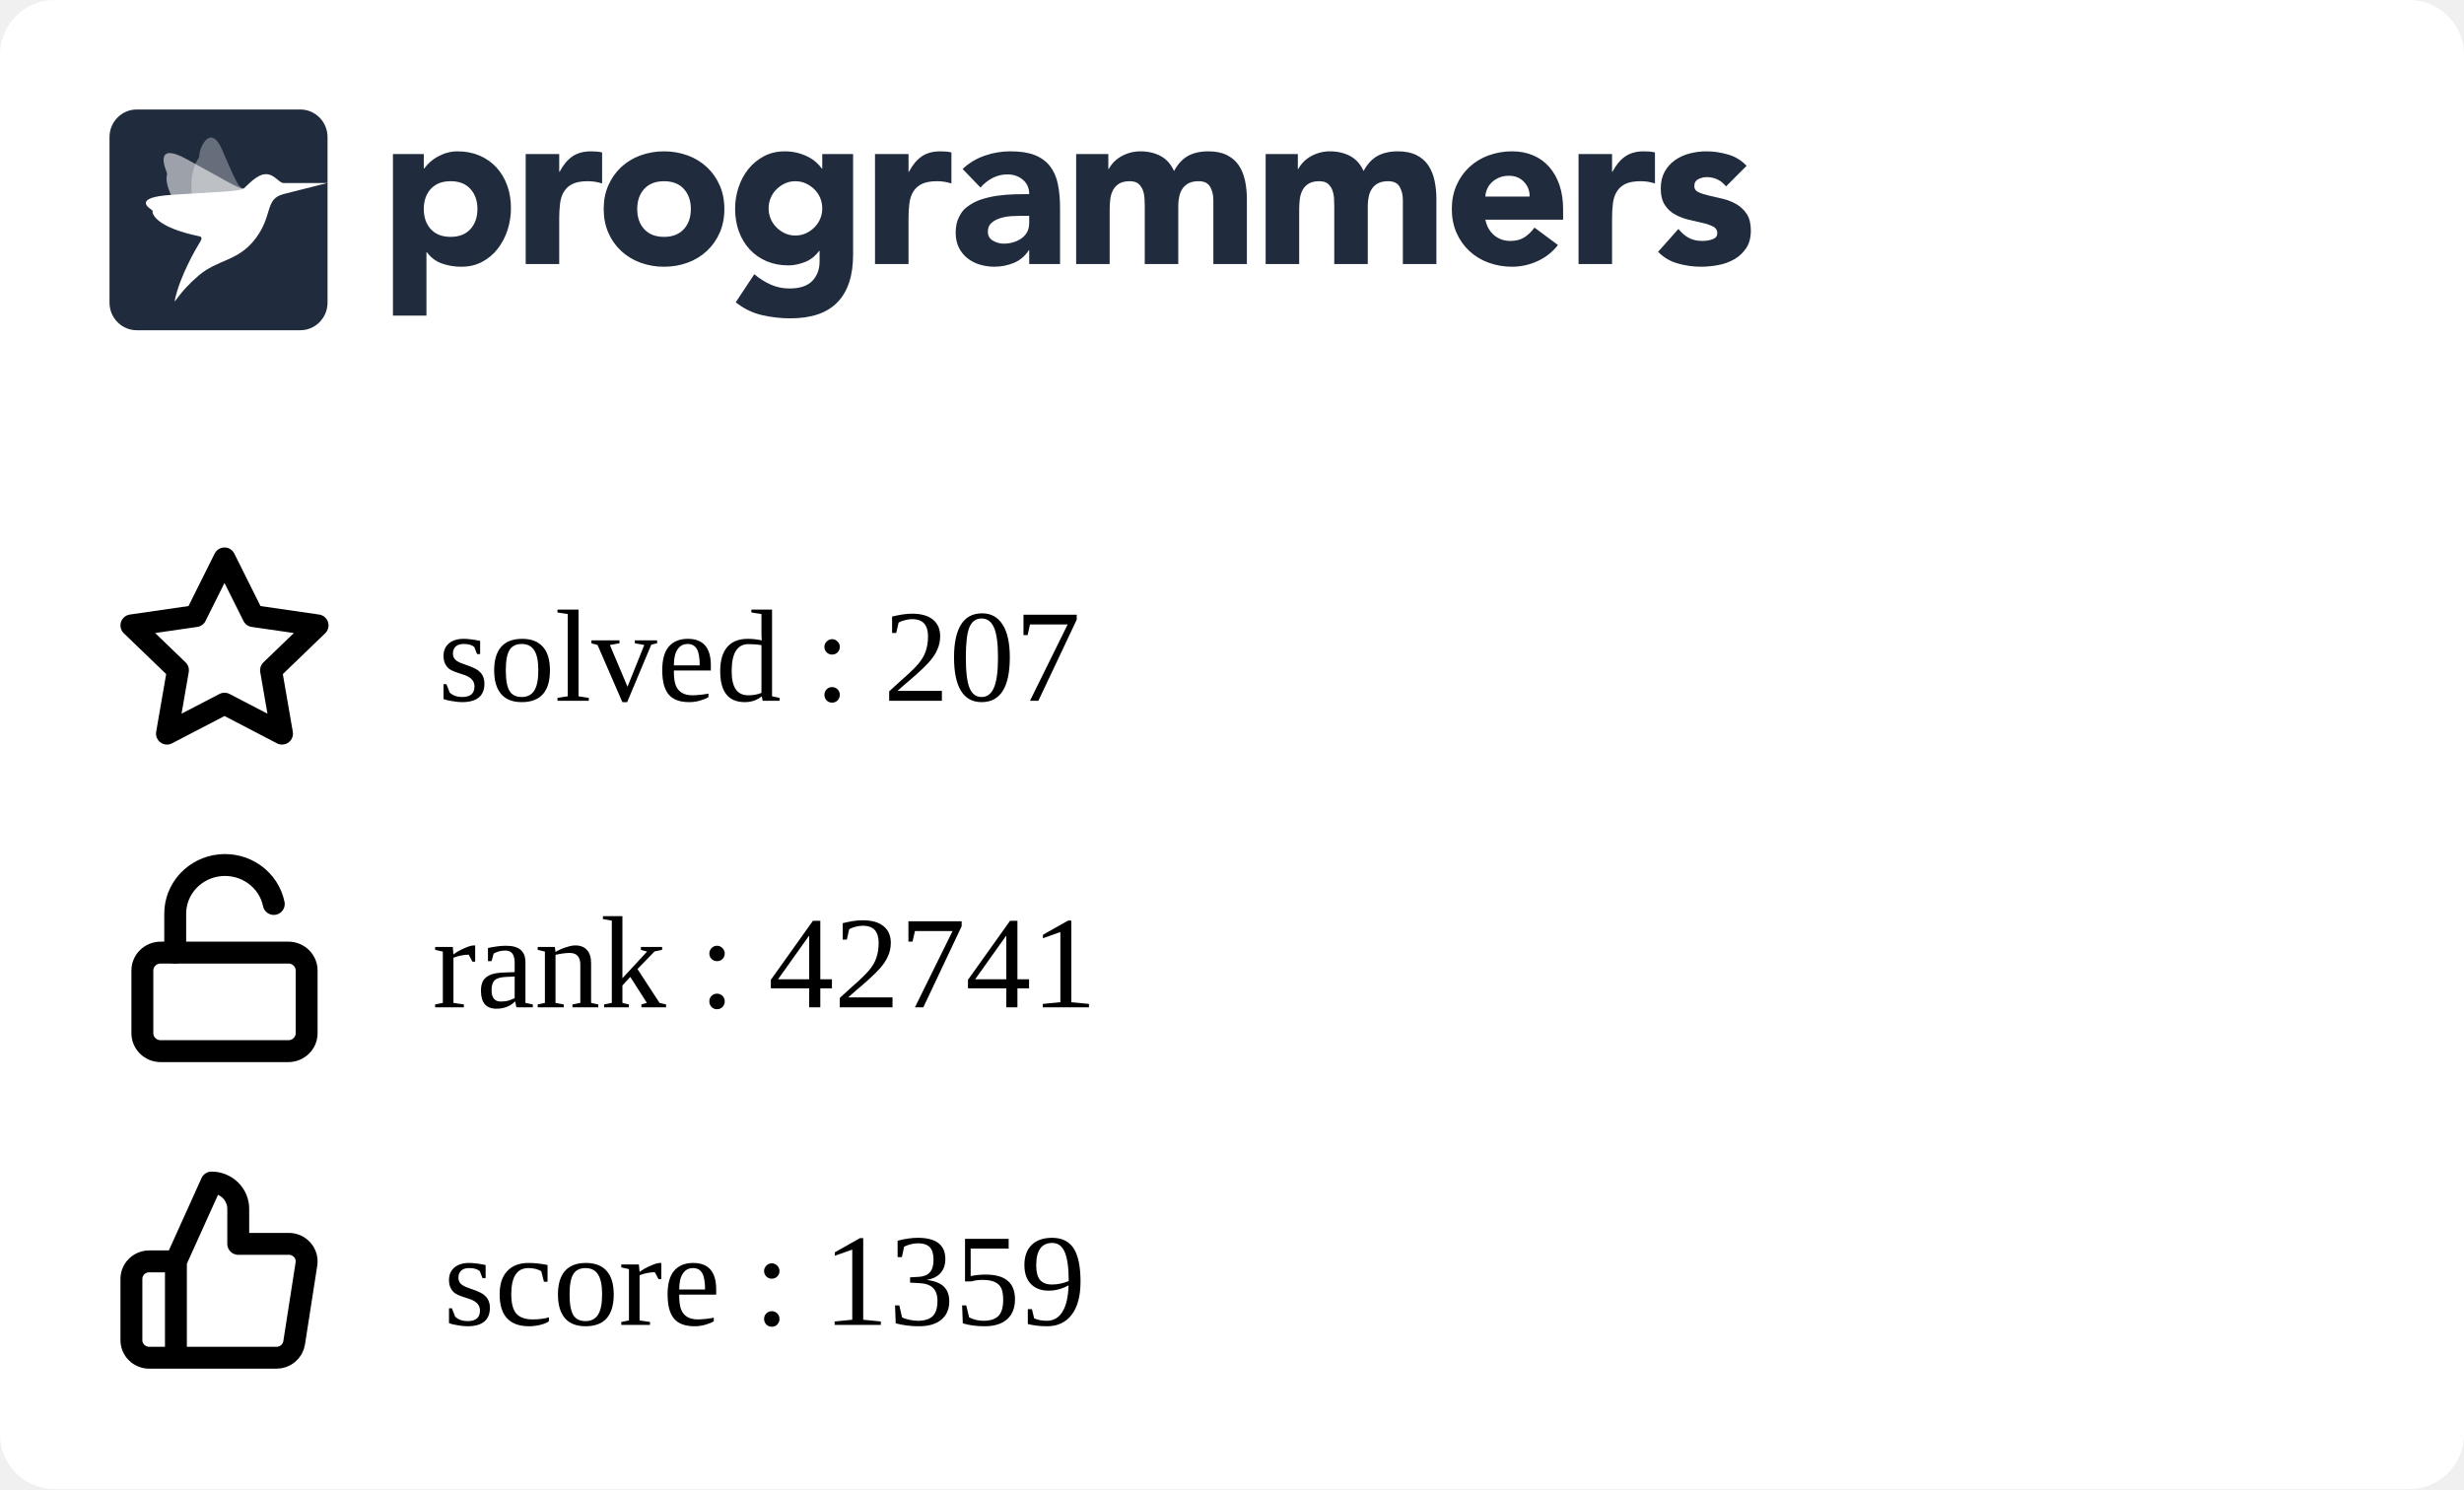
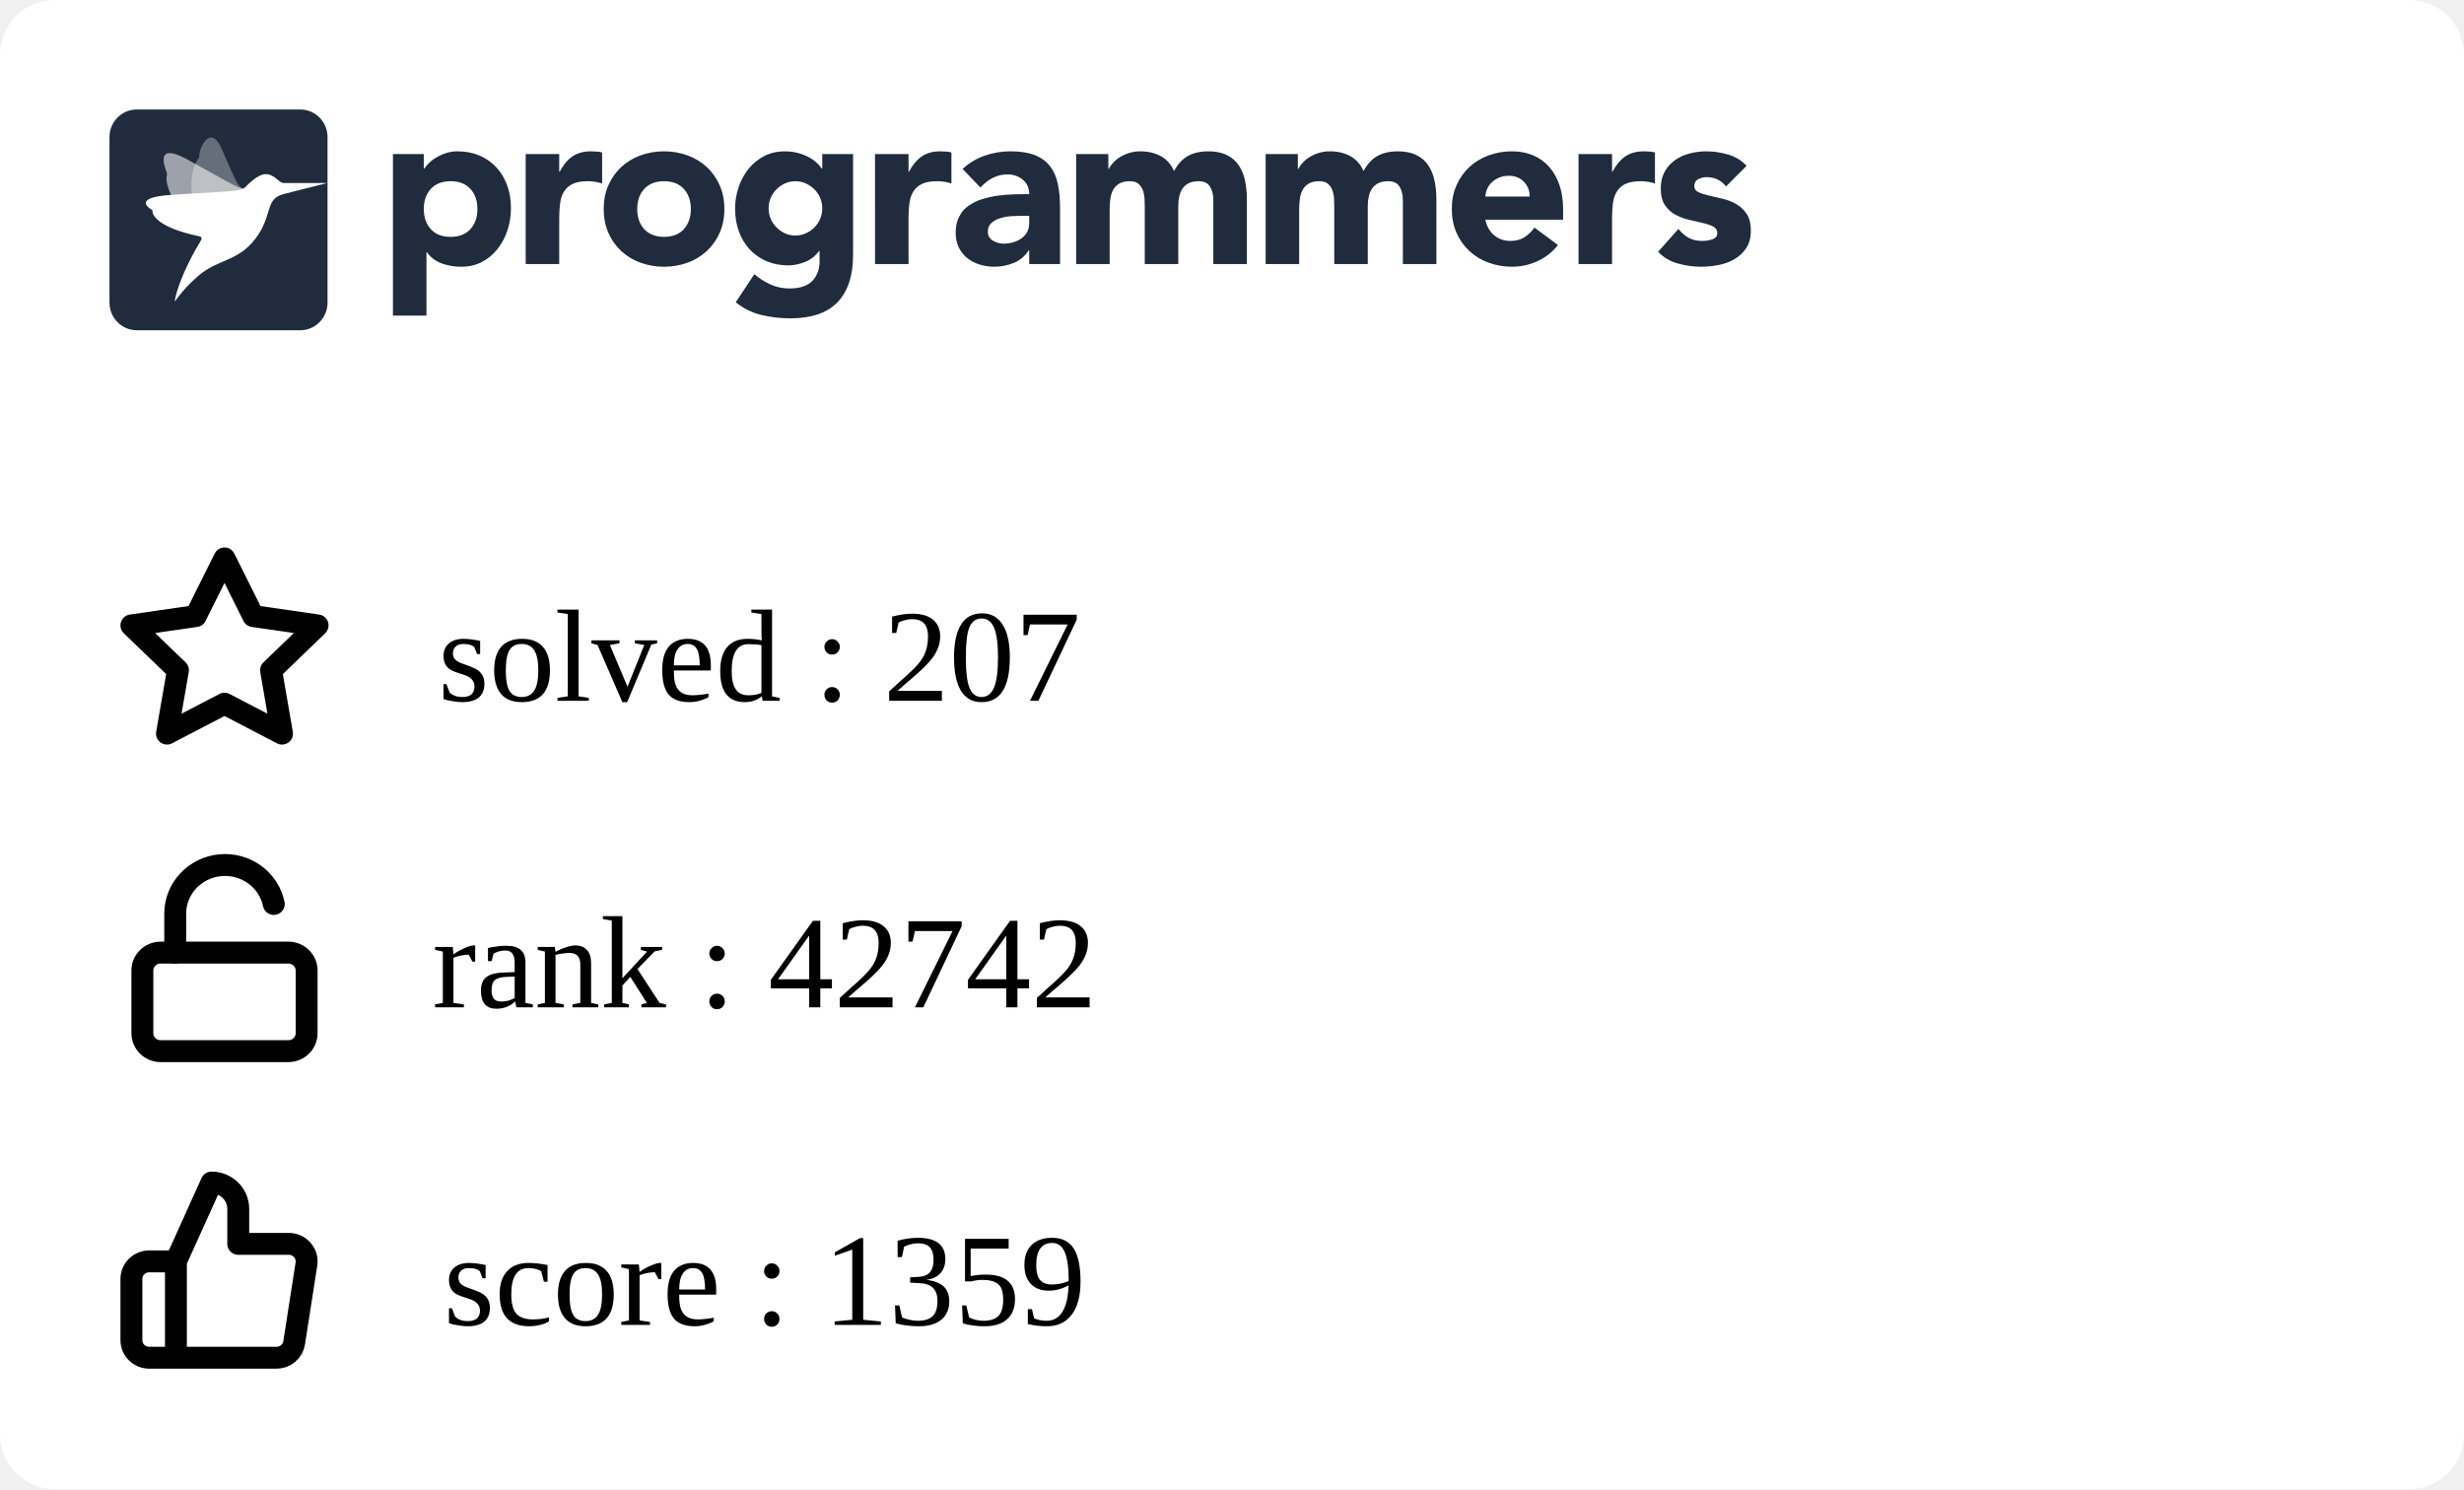
<svg xmlns="http://www.w3.org/2000/svg" width="225" height="136" viewBox="0 0 225 136" fill="none">
  <g clip-path="url(#clip0_849_5838)">
    <rect width="225" height="136" rx="5" fill="white" />
    <g clip-path="url(#clip1_849_5838)">
      <path fill-rule="evenodd" clip-rule="evenodd" d="M35.882 14.07H38.698V15.392H38.739C39.047 14.959 39.448 14.599 39.912 14.338C40.187 14.182 40.477 14.057 40.779 13.966C41.103 13.868 41.44 13.819 41.779 13.821C42.514 13.821 43.181 13.949 43.779 14.203C44.378 14.459 44.892 14.817 45.32 15.279C45.748 15.739 46.078 16.287 46.309 16.921C46.541 17.555 46.657 18.25 46.657 19.008C46.657 19.711 46.551 20.382 46.34 21.023C46.143 21.639 45.839 22.216 45.442 22.728C45.06 23.22 44.576 23.625 44.024 23.915C43.466 24.212 42.833 24.361 42.126 24.361C41.518 24.365 40.914 24.264 40.34 24.061C39.795 23.864 39.322 23.508 38.984 23.038H38.942V28.824H35.882V14.07ZM38.698 19.09C38.698 19.848 38.912 20.461 39.341 20.93C39.769 21.398 40.371 21.632 41.147 21.632C41.923 21.632 42.525 21.398 42.953 20.93C43.381 20.462 43.595 19.849 43.596 19.09C43.596 18.333 43.382 17.72 42.953 17.251C42.524 16.783 41.922 16.549 41.147 16.549C40.372 16.549 39.77 16.784 39.341 17.252C38.912 17.72 38.698 18.333 38.698 19.091M48.004 14.071H51.065V15.682H51.106C51.432 15.062 51.819 14.597 52.269 14.287C52.718 13.977 53.283 13.822 53.963 13.822C54.14 13.822 54.317 13.829 54.493 13.843C54.67 13.857 54.833 13.884 54.982 13.925V16.756C54.561 16.618 54.12 16.548 53.676 16.549C53.092 16.549 52.63 16.632 52.289 16.798C51.966 16.949 51.693 17.189 51.504 17.49C51.319 17.787 51.2 18.141 51.146 18.555C51.091 19.007 51.063 19.462 51.065 19.918V24.112H48.004V14.071ZM55.126 19.091C55.126 18.293 55.269 17.57 55.554 16.922C55.84 16.275 56.232 15.72 56.728 15.258C57.235 14.79 57.832 14.428 58.483 14.194C59.172 13.943 59.902 13.817 60.636 13.822C61.37 13.817 62.099 13.943 62.789 14.194C63.44 14.428 64.037 14.79 64.543 15.258C65.041 15.72 65.432 16.275 65.717 16.922C66.003 17.568 66.145 18.292 66.145 19.091C66.145 19.891 66.003 20.614 65.717 21.261C65.445 21.89 65.045 22.456 64.543 22.924C64.037 23.393 63.44 23.756 62.789 23.989C62.115 24.237 61.398 24.361 60.636 24.361C59.902 24.366 59.173 24.24 58.483 23.989C57.832 23.756 57.235 23.394 56.728 22.925C56.227 22.457 55.827 21.891 55.554 21.262C55.269 20.613 55.126 19.89 55.126 19.091ZM58.187 19.091C58.187 19.849 58.401 20.462 58.83 20.931C59.259 21.399 59.861 21.633 60.636 21.633C61.411 21.633 62.013 21.399 62.442 20.931C62.87 20.463 63.085 19.85 63.085 19.091C63.085 18.334 62.87 17.721 62.442 17.252C62.013 16.784 61.411 16.55 60.636 16.55C59.861 16.55 59.259 16.784 58.83 17.253C58.401 17.721 58.187 18.334 58.187 19.092M77.9 23.267C77.9 25.168 77.427 26.61 76.482 27.596C75.537 28.581 74.098 29.074 72.167 29.074C71.287 29.074 70.41 28.973 69.554 28.773C68.686 28.567 67.877 28.168 67.186 27.606L68.88 25.044C69.333 25.428 69.838 25.748 70.38 25.994C70.923 26.233 71.511 26.352 72.105 26.346C73.043 26.346 73.734 26.115 74.176 25.653C74.618 25.192 74.84 24.603 74.84 23.886V22.915H74.798C74.444 23.397 74.006 23.738 73.482 23.938C72.959 24.138 72.466 24.238 72.003 24.238C71.268 24.238 70.602 24.111 70.003 23.856C69.419 23.61 68.893 23.244 68.462 22.781C68.025 22.305 67.688 21.747 67.473 21.138C67.241 20.505 67.126 19.809 67.126 19.051C67.126 18.391 67.233 17.735 67.442 17.109C67.64 16.502 67.944 15.935 68.34 15.435C68.728 14.953 69.211 14.556 69.758 14.267C70.316 13.972 70.949 13.823 71.656 13.823C72.409 13.816 73.151 13.993 73.819 14.339C74.106 14.491 74.351 14.659 74.554 14.846C74.738 15.009 74.902 15.193 75.043 15.394H75.084V14.07H77.9V23.267ZM70.187 19.031C70.183 19.676 70.436 20.297 70.891 20.756C71.115 20.983 71.377 21.168 71.666 21.303C71.958 21.441 72.281 21.51 72.635 21.51C72.976 21.51 73.296 21.441 73.595 21.304C73.894 21.166 74.156 20.983 74.38 20.756C74.835 20.297 75.088 19.676 75.084 19.031C75.088 18.385 74.835 17.764 74.38 17.305C74.153 17.077 73.887 16.892 73.595 16.758C73.294 16.62 72.967 16.55 72.636 16.551C72.282 16.551 71.959 16.62 71.667 16.758C71.378 16.893 71.115 17.078 70.891 17.305C70.436 17.764 70.183 18.385 70.187 19.03M79.901 14.071H82.962V15.682H83.003C83.329 15.062 83.716 14.597 84.166 14.287C84.615 13.977 85.18 13.821 85.859 13.822C86.037 13.822 86.213 13.829 86.39 13.843C86.567 13.857 86.73 13.884 86.879 13.925V16.756C86.458 16.618 86.017 16.548 85.573 16.549C84.989 16.549 84.526 16.632 84.186 16.798C83.863 16.949 83.59 17.189 83.401 17.49C83.217 17.787 83.098 18.141 83.043 18.555C82.987 19.007 82.96 19.462 82.962 19.918V24.112H79.902L79.901 14.071ZM93.982 22.852H93.941C93.622 23.37 93.147 23.775 92.584 24.008C92.018 24.241 91.411 24.361 90.798 24.359C90.345 24.36 89.895 24.294 89.462 24.163C89.05 24.041 88.666 23.841 88.329 23.574C88.003 23.311 87.738 22.979 87.554 22.602C87.363 22.217 87.268 21.769 87.268 21.259C87.268 20.681 87.373 20.193 87.585 19.793C87.901 19.193 88.082 19.062 88.442 18.801C88.817 18.531 89.234 18.325 89.676 18.191C90.138 18.046 90.618 17.939 91.115 17.871C91.612 17.802 92.108 17.761 92.605 17.747C93.064 17.733 93.523 17.727 93.982 17.726C93.982 17.175 93.788 16.738 93.401 16.414C93.013 16.091 92.554 15.929 92.023 15.929C91.545 15.922 91.072 16.032 90.645 16.248C90.222 16.468 89.845 16.767 89.533 17.127L87.901 15.432C88.474 14.894 89.156 14.482 89.9 14.223C90.662 13.955 91.451 13.82 92.268 13.82C93.165 13.82 93.903 13.934 94.482 14.161C95.059 14.389 95.522 14.723 95.87 15.164C96.217 15.605 96.458 16.145 96.594 16.785C96.73 17.427 96.798 18.167 96.798 19.007V24.112H93.982V22.852ZM93.227 19.71C92.996 19.71 92.707 19.721 92.359 19.741C92.02 19.761 91.685 19.82 91.36 19.918C91.04 20.014 90.767 20.158 90.543 20.351C90.319 20.544 90.206 20.813 90.206 21.158C90.206 21.529 90.363 21.804 90.676 21.983C90.988 22.163 91.315 22.252 91.656 22.252C91.954 22.252 92.244 22.211 92.524 22.128C92.802 22.046 93.05 21.929 93.268 21.777C93.484 21.627 93.662 21.429 93.788 21.199C93.917 20.964 93.981 20.688 93.981 20.372V19.71H93.227ZM98.268 14.07H101.207V15.433H101.247C101.343 15.24 101.479 15.047 101.655 14.854C101.832 14.662 102.043 14.489 102.288 14.338C102.533 14.187 102.812 14.063 103.124 13.966C103.455 13.867 103.799 13.819 104.144 13.821C104.839 13.821 105.454 13.966 105.992 14.255C106.529 14.545 106.933 15 107.206 15.62C107.56 14.972 107.988 14.511 108.491 14.234C108.995 13.959 109.614 13.821 110.348 13.821C111.015 13.821 111.576 13.935 112.032 14.162C112.488 14.39 112.848 14.7 113.113 15.092C113.379 15.485 113.57 15.947 113.685 16.476C113.804 17.037 113.861 17.609 113.858 18.182V24.112H110.797V18.264C110.797 17.796 110.699 17.393 110.502 17.055C110.304 16.718 109.954 16.549 109.45 16.549C109.097 16.549 108.801 16.608 108.563 16.725C108.333 16.835 108.137 17.002 107.992 17.211C107.848 17.418 107.746 17.659 107.686 17.933C107.624 18.209 107.594 18.499 107.594 18.802V24.112H104.533V18.802C104.533 18.622 104.526 18.402 104.512 18.14C104.5 17.887 104.452 17.636 104.369 17.396C104.29 17.166 104.153 16.96 103.971 16.797C103.788 16.632 103.519 16.549 103.166 16.549C102.771 16.549 102.451 16.622 102.206 16.766C101.969 16.903 101.774 17.104 101.645 17.345C101.516 17.586 101.431 17.858 101.39 18.161C101.349 18.476 101.329 18.794 101.329 19.111V24.112H98.268V14.07ZM115.573 14.07H118.512V15.433H118.553C118.647 15.24 118.783 15.047 118.961 14.854C119.138 14.662 119.349 14.489 119.594 14.338C119.838 14.187 120.117 14.063 120.43 13.966C120.761 13.866 121.105 13.817 121.451 13.821C122.144 13.821 122.76 13.966 123.297 14.255C123.835 14.545 124.24 15 124.512 15.62C124.865 14.972 125.294 14.511 125.797 14.234C126.3 13.959 126.919 13.821 127.654 13.821C128.32 13.821 128.881 13.935 129.338 14.162C129.794 14.39 130.154 14.7 130.419 15.092C130.696 15.513 130.89 15.983 130.99 16.476C131.109 17.037 131.167 17.609 131.164 18.182V24.112H128.102V18.264C128.102 17.796 128.004 17.393 127.807 17.055C127.61 16.718 127.26 16.549 126.756 16.549C126.403 16.549 126.106 16.608 125.868 16.725C125.639 16.835 125.442 17.002 125.297 17.211C125.148 17.429 125.045 17.674 124.991 17.933C124.928 18.218 124.897 18.509 124.899 18.802V24.112H121.838V18.802C121.838 18.622 121.831 18.402 121.818 18.14C121.806 17.887 121.757 17.636 121.674 17.396C121.595 17.166 121.459 16.96 121.277 16.797C121.092 16.632 120.824 16.549 120.471 16.549C120.076 16.549 119.756 16.622 119.512 16.766C119.274 16.903 119.08 17.104 118.951 17.345C118.821 17.586 118.736 17.858 118.695 18.161C118.655 18.476 118.635 18.794 118.635 19.111V24.112H115.573V14.07ZM142.265 22.377C141.777 23.01 141.139 23.514 140.409 23.843C139.681 24.184 138.886 24.36 138.082 24.36C137.348 24.365 136.619 24.239 135.929 23.988C135.278 23.755 134.681 23.393 134.174 22.924C133.674 22.455 133.274 21.889 133.001 21.261C132.715 20.613 132.572 19.889 132.572 19.09C132.572 18.292 132.715 17.569 133.001 16.921C133.287 16.274 133.678 15.72 134.174 15.258C134.681 14.789 135.278 14.427 135.929 14.193C136.619 13.942 137.348 13.816 138.082 13.821C138.79 13.821 139.432 13.945 140.01 14.193C140.575 14.432 141.077 14.796 141.48 15.258C141.881 15.72 142.191 16.274 142.409 16.921C142.626 17.569 142.735 18.292 142.735 19.09V20.062H135.633C135.756 20.654 136.021 21.126 136.43 21.478C136.838 21.829 137.341 22.004 137.939 22.004C138.443 22.004 138.868 21.891 139.215 21.663C139.569 21.429 139.877 21.131 140.122 20.785L142.265 22.377ZM139.674 17.954C139.686 17.707 139.646 17.461 139.559 17.23C139.471 16.999 139.336 16.788 139.163 16.611C138.81 16.239 138.354 16.053 137.797 16.053C137.456 16.053 137.157 16.108 136.899 16.218C136.641 16.329 136.419 16.47 136.235 16.642C136.053 16.811 135.907 17.015 135.806 17.242C135.705 17.467 135.647 17.708 135.633 17.954H139.674ZM144.144 14.07H147.204V15.681H147.245C147.572 15.061 147.96 14.596 148.408 14.287C148.857 13.976 149.422 13.821 150.102 13.821C150.279 13.821 150.456 13.828 150.633 13.842C150.81 13.856 150.973 13.884 151.122 13.925V16.755C150.701 16.617 150.26 16.547 149.817 16.549C149.232 16.549 148.769 16.631 148.429 16.797C148.106 16.948 147.833 17.188 147.644 17.489C147.46 17.786 147.34 18.14 147.285 18.554C147.23 19.006 147.203 19.461 147.204 19.917V24.112H144.144V14.07ZM157.613 17.024C157.163 16.46 156.571 16.177 155.837 16.177C155.579 16.177 155.327 16.239 155.082 16.363C154.837 16.487 154.715 16.701 154.715 17.004C154.715 17.251 154.841 17.434 155.093 17.552C155.344 17.669 155.664 17.772 156.052 17.862L157.296 18.151C157.732 18.252 158.152 18.415 158.541 18.636C158.928 18.857 159.248 19.156 159.5 19.535C159.752 19.914 159.878 20.42 159.878 21.054C159.878 21.701 159.738 22.235 159.459 22.655C159.18 23.075 158.823 23.413 158.388 23.668C157.933 23.93 157.436 24.112 156.918 24.205C156.374 24.308 155.837 24.36 155.307 24.36C154.596 24.358 153.888 24.257 153.204 24.061C152.52 23.875 151.9 23.507 151.409 22.997L153.266 20.909C153.552 21.267 153.868 21.54 154.215 21.726C154.562 21.912 154.967 22.004 155.428 22.004C155.783 22.004 156.103 21.953 156.388 21.849C156.674 21.746 156.816 21.557 156.816 21.281C156.816 21.02 156.69 20.823 156.439 20.692C156.134 20.542 155.812 20.431 155.48 20.361L154.235 20.072C153.801 19.973 153.383 19.816 152.99 19.607C152.602 19.4 152.272 19.098 152.031 18.729C151.779 18.35 151.653 17.844 151.653 17.211C151.653 16.618 151.772 16.108 152.011 15.682C152.24 15.264 152.561 14.904 152.95 14.628C153.354 14.345 153.807 14.138 154.287 14.018C154.786 13.887 155.3 13.822 155.817 13.821C156.47 13.821 157.129 13.918 157.796 14.111C158.463 14.304 159.027 14.649 159.49 15.144L157.613 17.024ZM12.489 10H27.421C28.795 10 29.909 11.128 29.909 12.52V27.64C29.909 29.032 28.795 30.16 27.42 30.16H12.489C11.115 30.16 10 29.032 10 27.64V12.52C10 11.128 11.114 10 12.489 10Z" fill="#202B3D" />
      <mask id="mask0_849_5838" style="mask-type:alpha" maskUnits="userSpaceOnUse" x="10" y="10" width="20" height="21">
        <path fill-rule="evenodd" clip-rule="evenodd" d="M12.489 10H27.421C28.795 10 29.909 11.128 29.909 12.52V27.64C29.909 29.032 28.795 30.16 27.42 30.16H12.489C11.115 30.16 10 29.032 10 27.64V12.52C10 11.128 11.114 10 12.489 10Z" fill="white" />
      </mask>
      <g mask="url(#mask0_849_5838)">
        <path opacity="0.56" fill-rule="evenodd" clip-rule="evenodd" d="M22.25 17.222C21.826 17.278 20.167 16.233 16.992 14.506C14.221 12.999 14.976 15.14 15.22 15.724C15.255 15.807 15.262 15.898 15.241 15.985C15.136 16.405 15.072 17.988 18.3 21.469C18.428 21.608 18.482 21.747 18.381 21.908L18.346 21.966C17.904 22.684 22.575 16.957 22.25 17.222Z" fill="white" />
        <path opacity="0.32" fill-rule="evenodd" clip-rule="evenodd" d="M22.25 17.223C21.842 17.134 21.719 17.039 20.286 13.686C19.215 11.177 18.18 13.555 18.205 14.192C18.208 14.281 18.183 14.368 18.133 14.442C17.889 14.797 16.62 16.766 18.423 21.18C18.495 21.356 18.482 21.731 18.381 21.908L18.346 21.967C17.903 22.684 22.574 16.958 22.25 17.223Z" fill="white" />
        <path fill-rule="evenodd" clip-rule="evenodd" d="M25.886 16.719C25.43 16.677 25.069 15.906 24.279 15.906C23.453 15.906 22.575 16.956 22.25 17.222C21.78 17.519 19.264 17.541 15.543 17.805C12.251 18.038 13.479 18.934 13.857 19.165C13.911 19.197 13.938 19.244 13.931 19.301C13.898 19.574 14.335 20.782 18.206 21.581C18.568 21.657 18.346 21.965 18.346 21.965C17.903 22.683 16.433 25.194 15.962 27.412C15.866 27.862 16.303 26.746 18.108 25.192C19.913 23.638 21.721 23.913 23.333 21.788C24.945 19.663 24.15 18.184 25.886 17.727L29.868 16.719C29.868 16.719 25.929 16.724 25.886 16.719Z" fill="white" />
      </g>
    </g>
    <path d="M16.064 115.2L19.316 108C19.963 108 20.583 108.253 21.041 108.703C21.498 109.153 21.755 109.763 21.755 110.4V113.6H26.356C26.591 113.597 26.825 113.645 27.04 113.74C27.255 113.835 27.446 113.975 27.601 114.15C27.756 114.325 27.87 114.531 27.936 114.754C28.001 114.977 28.017 115.211 27.982 115.44L26.86 122.64C26.801 123.021 26.604 123.369 26.305 123.619C26.007 123.869 25.626 124.004 25.234 124H16.064M16.064 115.2V124M16.064 115.2H13.626C13.195 115.2 12.781 115.369 12.476 115.669C12.171 115.969 12 116.376 12 116.8V122.4C12 122.824 12.171 123.231 12.476 123.531C12.781 123.831 13.195 124 13.626 124H16.064" stroke="black" stroke-width="2" stroke-linecap="round" stroke-linejoin="round" />
    <path d="M20.5 51L23.127 56.266L29 57.116L24.75 61.212L25.753 67L20.5 64.266L15.247 67L16.25 61.212L12 57.116L17.873 56.266L20.5 51Z" stroke="black" stroke-width="2" stroke-linecap="round" stroke-linejoin="round" />
    <path d="M26.333 87H14.667C13.746 87 13 87.733 13 88.636V94.364C13 95.267 13.746 96 14.667 96H26.333C27.254 96 28 95.267 28 94.364V88.636C28 87.733 27.254 87 26.333 87Z" stroke="black" stroke-width="2" stroke-linecap="round" stroke-linejoin="round" />
    <path d="M16 87V83.446C15.999 82.345 16.417 81.282 17.172 80.465C17.928 79.647 18.967 79.133 20.089 79.022C21.21 78.912 22.334 79.212 23.241 79.866C24.149 80.519 24.776 81.478 25 82.558" stroke="black" stroke-width="2" stroke-linecap="round" stroke-linejoin="round" />
  </g>
  <defs>
    <clipPath id="clip0_849_5838">
      <rect width="225" height="150" rx="5" fill="white" />
    </clipPath>
    <clipPath id="clip1_849_5838">
      <rect width="150" height="21" fill="white" transform="translate(10 10)" />
    </clipPath>
  </defs>
  <text text-anchor="left" x="40" y="64" class="title" style="fill:#000000;" stroke="#none" stroke-width="1">solved : 207</text>
-   <text text-anchor="left" x="39.5" y="92" class="title" style="fill:#000000;" stroke="#none" stroke-width="1">rank : 42741</text>
+   <text text-anchor="left" x="39.5" y="92" class="title" style="fill:#000000;" stroke="#none" stroke-width="1">rank : 42742</text>
  <text text-anchor="left" x="40.5" y="121" class="title" style="fill:#000000;" stroke="#none" stroke-width="1">score : 1359</text>
</svg>
